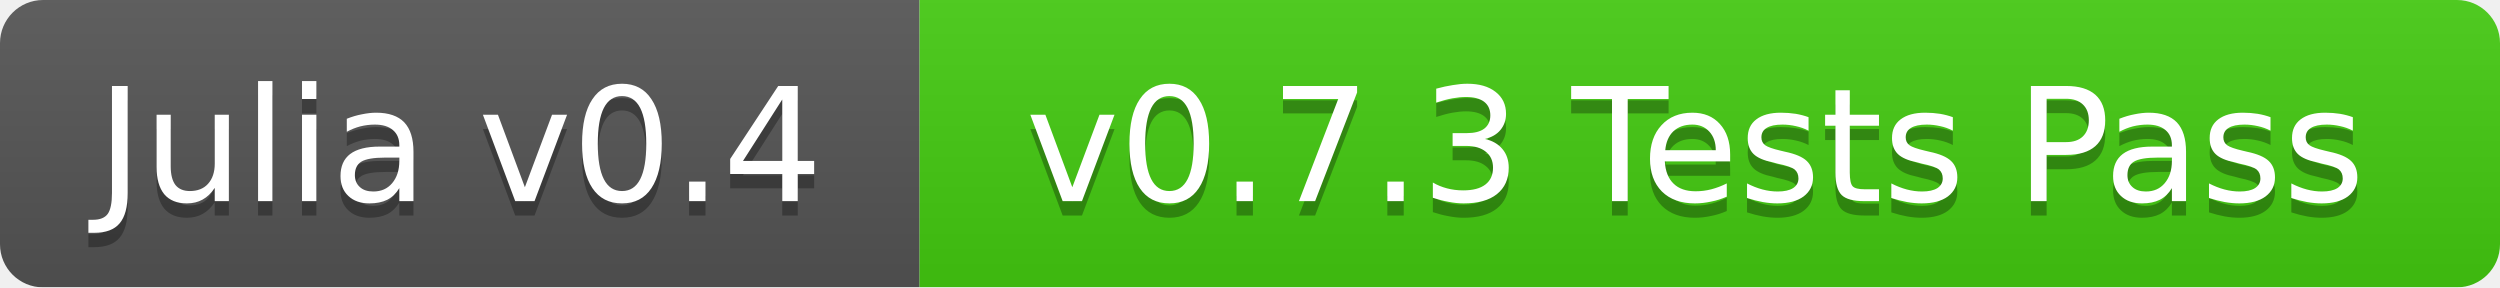
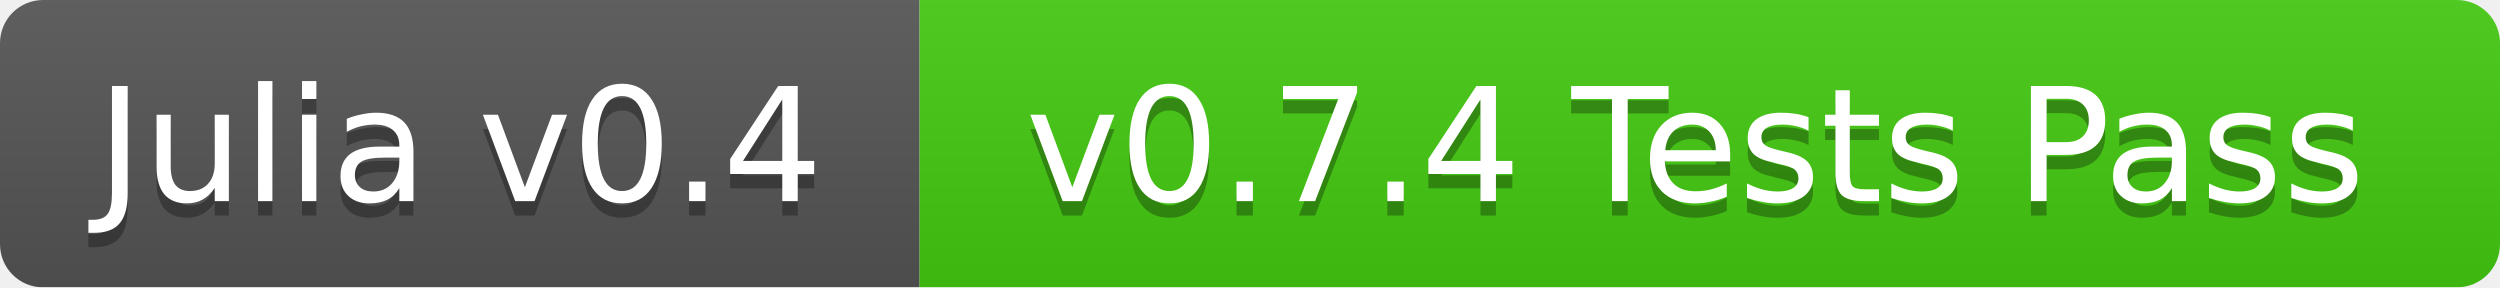
<svg xmlns="http://www.w3.org/2000/svg" width="174" height="20">
  <linearGradient id="b" x2="0" y2="100%">
    <stop offset="0" stop-color="#bbb" stop-opacity=".1" />
    <stop offset="1" stop-opacity=".1" />
  </linearGradient>
  <mask id="a">
    <rect width="174" height="20" rx="3" fill="#fff" />
  </mask>
  <g mask="url(#a)">
    <path fill="#555" d="M0 0h64v20H0z" />
    <path fill="#4c1" d="M64 0h110v20H64z" />
    <path fill="url(#b)" d="M0 0h174v20H0z" />
  </g>
  <g fill="#fff" text-anchor="middle" font-family="DejaVu Sans,Verdana,Geneva,sans-serif" font-size="11">
    <text x="32" y="15" fill="#010101" fill-opacity=".3">Julia v0.4</text>
    <text x="32" y="14">Julia v0.4</text>
-     <text x="118" y="15" fill="#010101" fill-opacity=".3">v0.7.3 Tests Pass</text>
-     <text x="118" y="14">v0.7.3 Tests Pass</text>
+     <text x="118" y="15" fill="#010101" fill-opacity=".3">v0.7.4 Tests Pass</text>
+     <text x="118" y="14">v0.7.4 Tests Pass</text>
  </g>
</svg>
